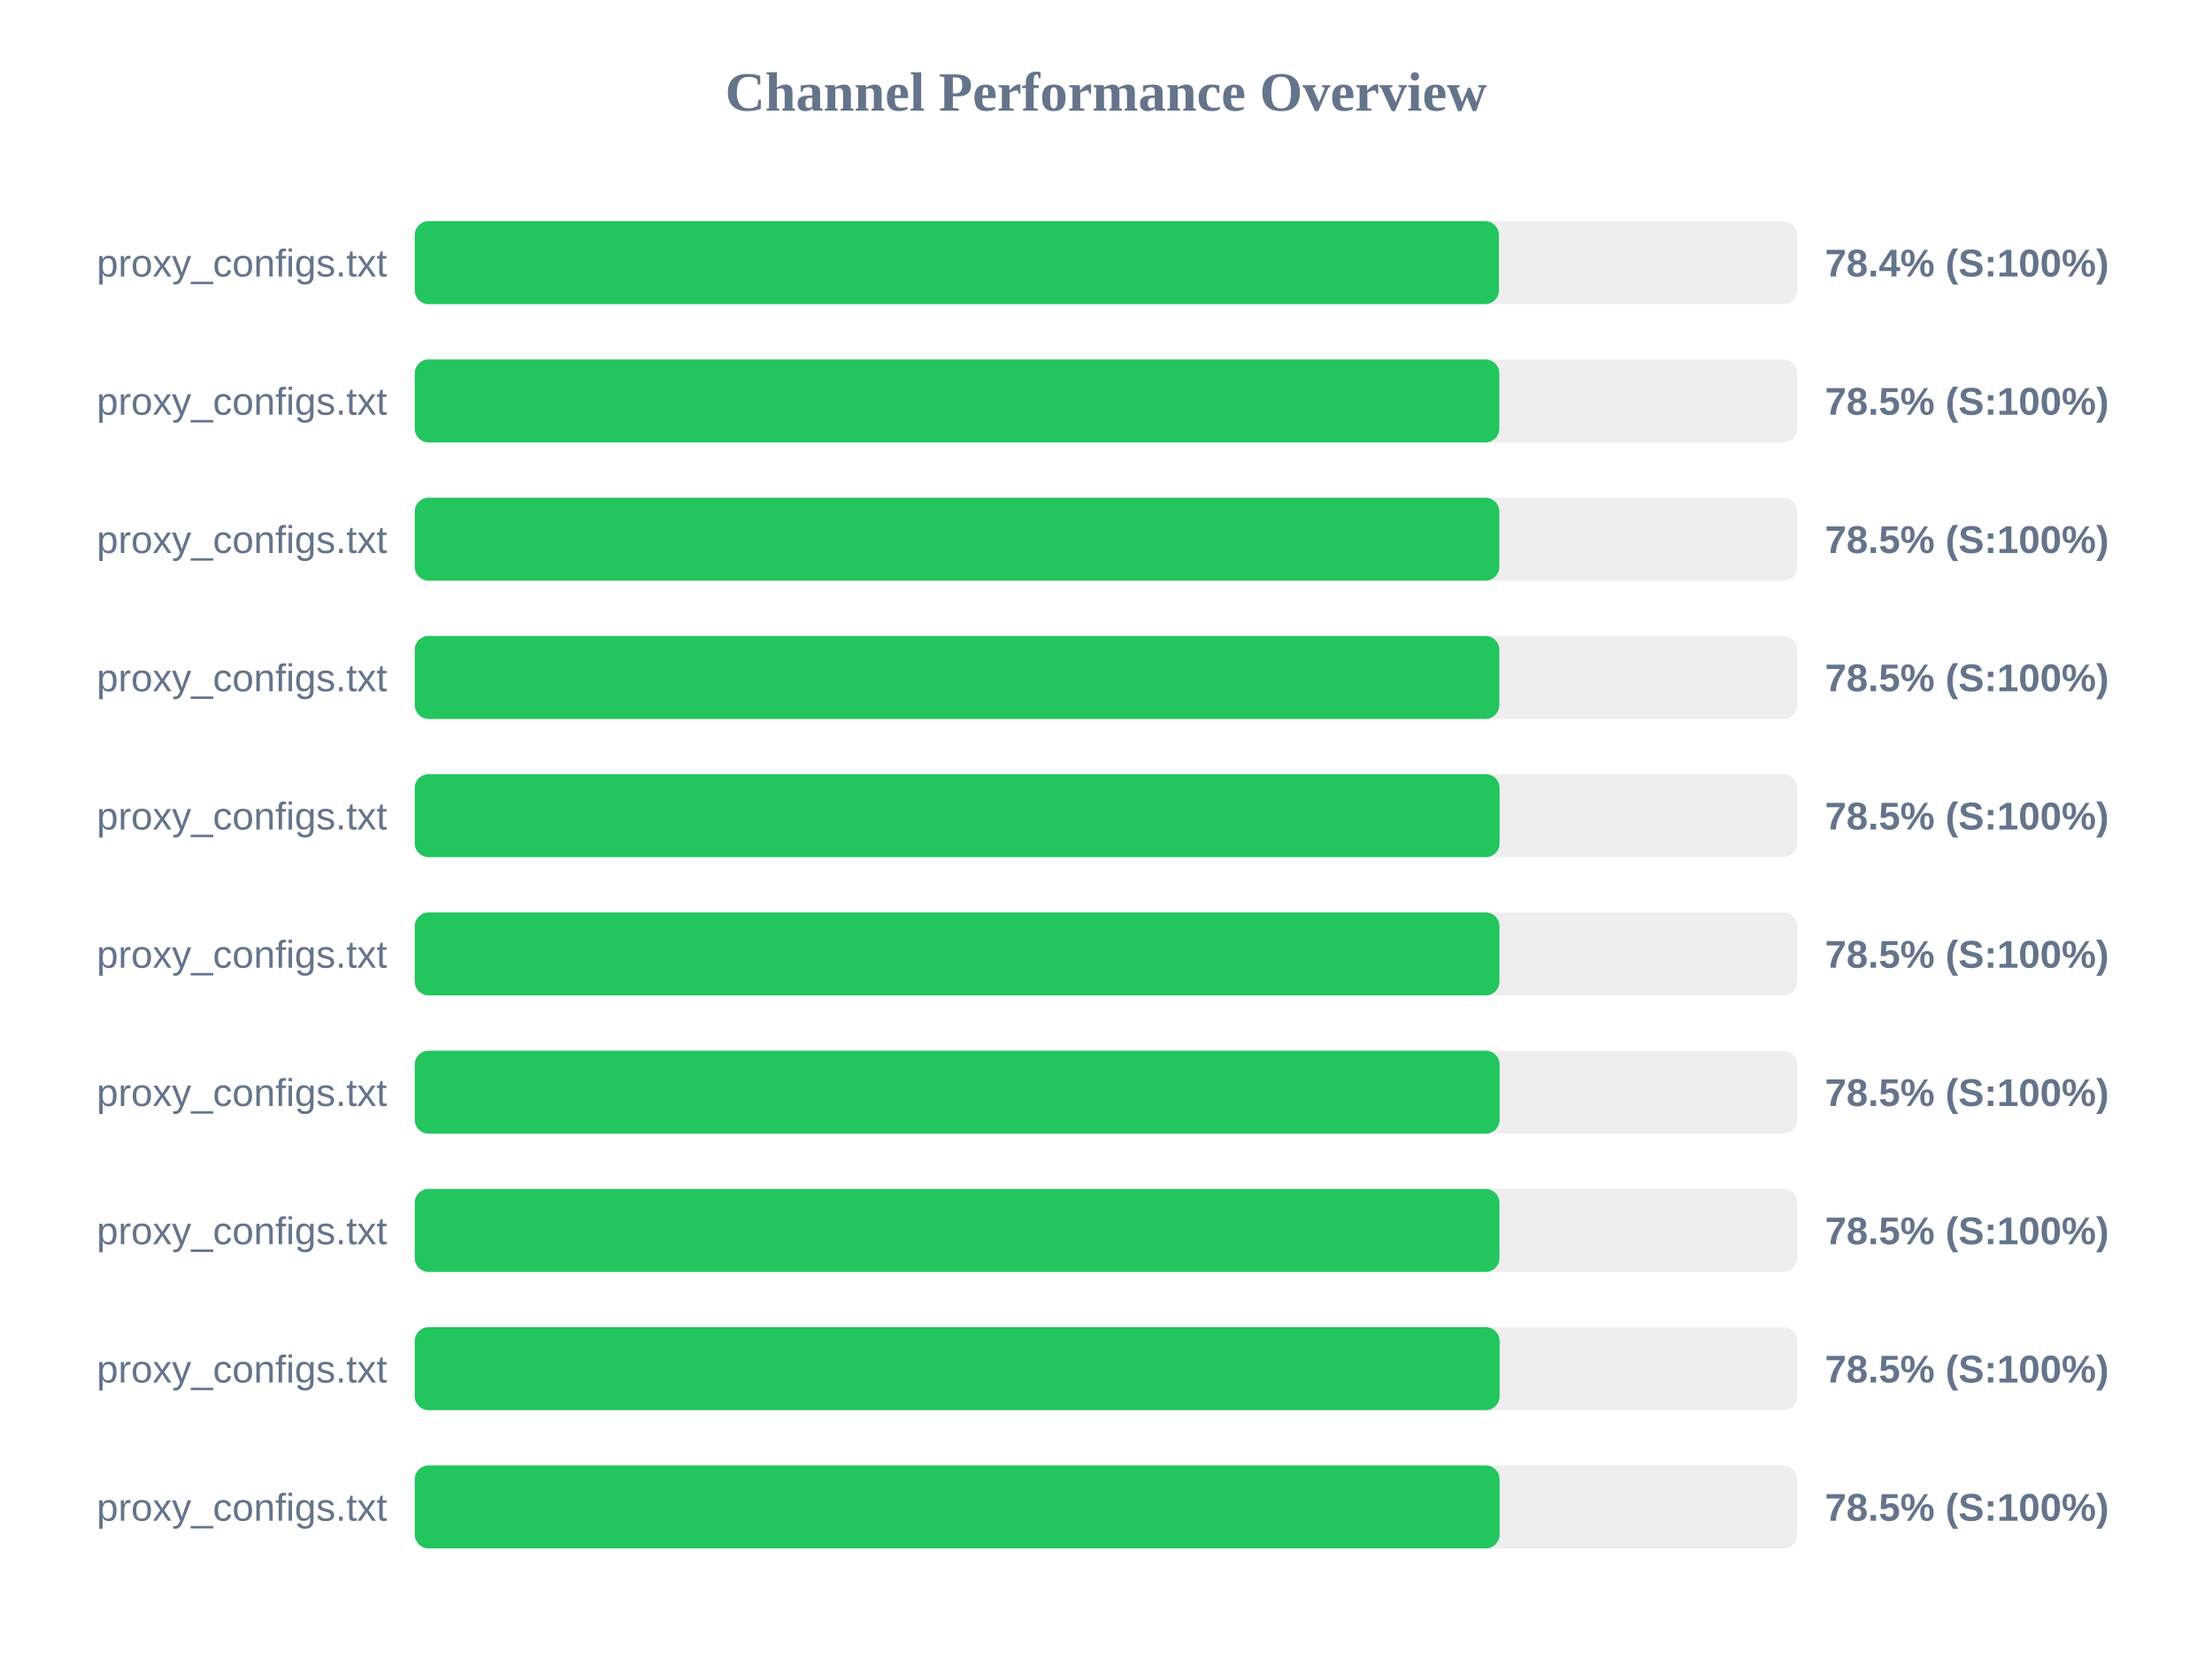
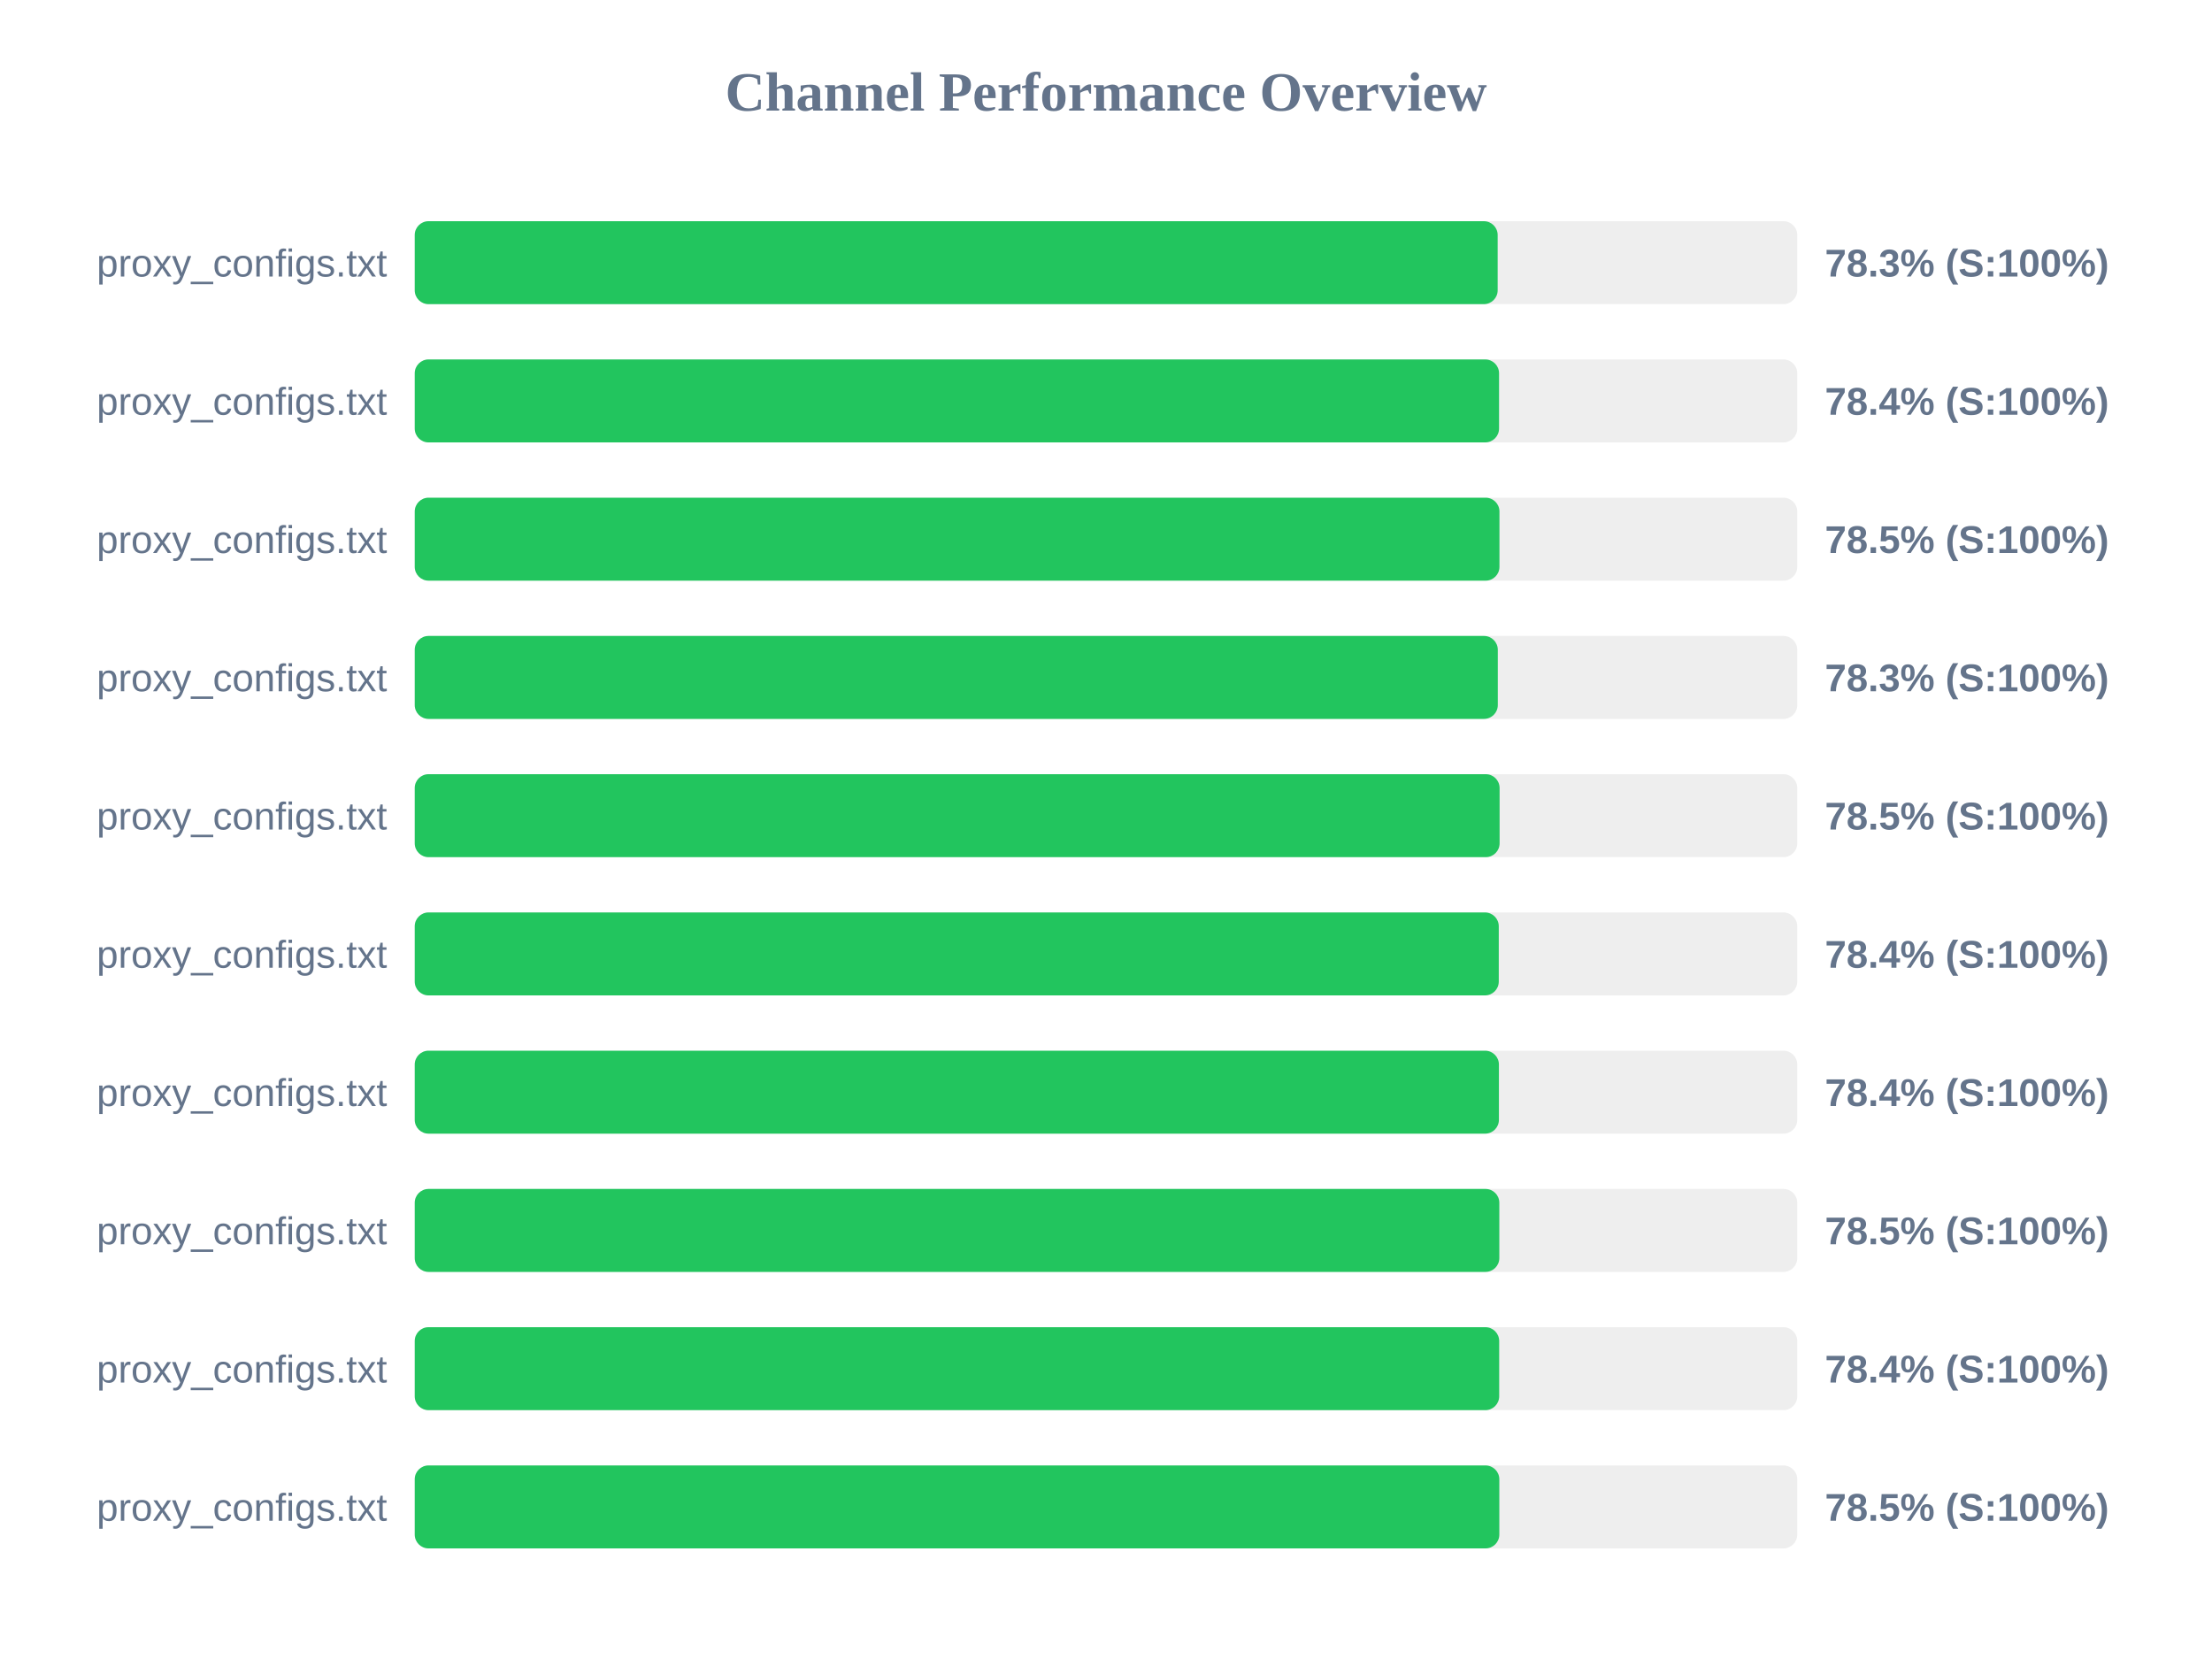
<svg xmlns="http://www.w3.org/2000/svg" width="800" height="600" version="1.1">
  <style>
        .row { font: 14px Arial; fill: #64748b; }
        .score { font: bold 14px Arial; fill: #64748b; }
    </style>
  <text x="400" y="40" text-anchor="middle" font-size="20px" font-weight="bold" fill="#64748b">Channel Performance Overview</text>
  <rect x="150" y="80" width="500" height="30" fill="#eee" rx="5" />
-   <rect x="150" y="80" width="392.1" height="30" fill="#22c55e" rx="5" />
+   <rect x="150" y="80" width="391.65" height="30" fill="#22c55e" rx="5" />
  <text x="140" y="100" text-anchor="end" class="row">proxy_configs.txt</text>
-   <text x="660" y="100" text-anchor="start" class="score">78.4% (S:100%)</text>
+   <text x="660" y="100" text-anchor="start" class="score">78.3% (S:100%)</text>
  <rect x="150" y="130" width="500" height="30" fill="#eee" rx="5" />
-   <rect x="150" y="130" width="392.25" height="30" fill="#22c55e" rx="5" />
+   <rect x="150" y="130" width="392.15" height="30" fill="#22c55e" rx="5" />
  <text x="140" y="150" text-anchor="end" class="row">proxy_configs.txt</text>
-   <text x="660" y="150" text-anchor="start" class="score">78.5% (S:100%)</text>
+   <text x="660" y="150" text-anchor="start" class="score">78.4% (S:100%)</text>
  <rect x="150" y="180" width="500" height="30" fill="#eee" rx="5" />
-   <rect x="150" y="180" width="392.25" height="30" fill="#22c55e" rx="5" />
+   <rect x="150" y="180" width="392.3" height="30" fill="#22c55e" rx="5" />
  <text x="140" y="200" text-anchor="end" class="row">proxy_configs.txt</text>
  <text x="660" y="200" text-anchor="start" class="score">78.5% (S:100%)</text>
  <rect x="150" y="230" width="500" height="30" fill="#eee" rx="5" />
-   <rect x="150" y="230" width="392.25" height="30" fill="#22c55e" rx="5" />
+   <rect x="150" y="230" width="391.7" height="30" fill="#22c55e" rx="5" />
  <text x="140" y="250" text-anchor="end" class="row">proxy_configs.txt</text>
-   <text x="660" y="250" text-anchor="start" class="score">78.5% (S:100%)</text>
+   <text x="660" y="250" text-anchor="start" class="score">78.3% (S:100%)</text>
  <rect x="150" y="280" width="500" height="30" fill="#eee" rx="5" />
  <rect x="150" y="280" width="392.35" height="30" fill="#22c55e" rx="5" />
  <text x="140" y="300" text-anchor="end" class="row">proxy_configs.txt</text>
  <text x="660" y="300" text-anchor="start" class="score">78.5% (S:100%)</text>
  <rect x="150" y="330" width="500" height="30" fill="#eee" rx="5" />
-   <rect x="150" y="330" width="392.3" height="30" fill="#22c55e" rx="5" />
+   <rect x="150" y="330" width="392.05" height="30" fill="#22c55e" rx="5" />
  <text x="140" y="350" text-anchor="end" class="row">proxy_configs.txt</text>
-   <text x="660" y="350" text-anchor="start" class="score">78.5% (S:100%)</text>
+   <text x="660" y="350" text-anchor="start" class="score">78.4% (S:100%)</text>
  <rect x="150" y="380" width="500" height="30" fill="#eee" rx="5" />
-   <rect x="150" y="380" width="392.35" height="30" fill="#22c55e" rx="5" />
+   <rect x="150" y="380" width="392.1" height="30" fill="#22c55e" rx="5" />
  <text x="140" y="400" text-anchor="end" class="row">proxy_configs.txt</text>
-   <text x="660" y="400" text-anchor="start" class="score">78.5% (S:100%)</text>
+   <text x="660" y="400" text-anchor="start" class="score">78.4% (S:100%)</text>
  <rect x="150" y="430" width="500" height="30" fill="#eee" rx="5" />
-   <rect x="150" y="430" width="392.3" height="30" fill="#22c55e" rx="5" />
+   <rect x="150" y="430" width="392.25" height="30" fill="#22c55e" rx="5" />
  <text x="140" y="450" text-anchor="end" class="row">proxy_configs.txt</text>
  <text x="660" y="450" text-anchor="start" class="score">78.5% (S:100%)</text>
  <rect x="150" y="480" width="500" height="30" fill="#eee" rx="5" />
-   <rect x="150" y="480" width="392.35" height="30" fill="#22c55e" rx="5" />
+   <rect x="150" y="480" width="392.2" height="30" fill="#22c55e" rx="5" />
  <text x="140" y="500" text-anchor="end" class="row">proxy_configs.txt</text>
-   <text x="660" y="500" text-anchor="start" class="score">78.5% (S:100%)</text>
+   <text x="660" y="500" text-anchor="start" class="score">78.4% (S:100%)</text>
  <rect x="150" y="530" width="500" height="30" fill="#eee" rx="5" />
-   <rect x="150" y="530" width="392.35" height="30" fill="#22c55e" rx="5" />
+   <rect x="150" y="530" width="392.25" height="30" fill="#22c55e" rx="5" />
  <text x="140" y="550" text-anchor="end" class="row">proxy_configs.txt</text>
  <text x="660" y="550" text-anchor="start" class="score">78.5% (S:100%)</text>
</svg>
